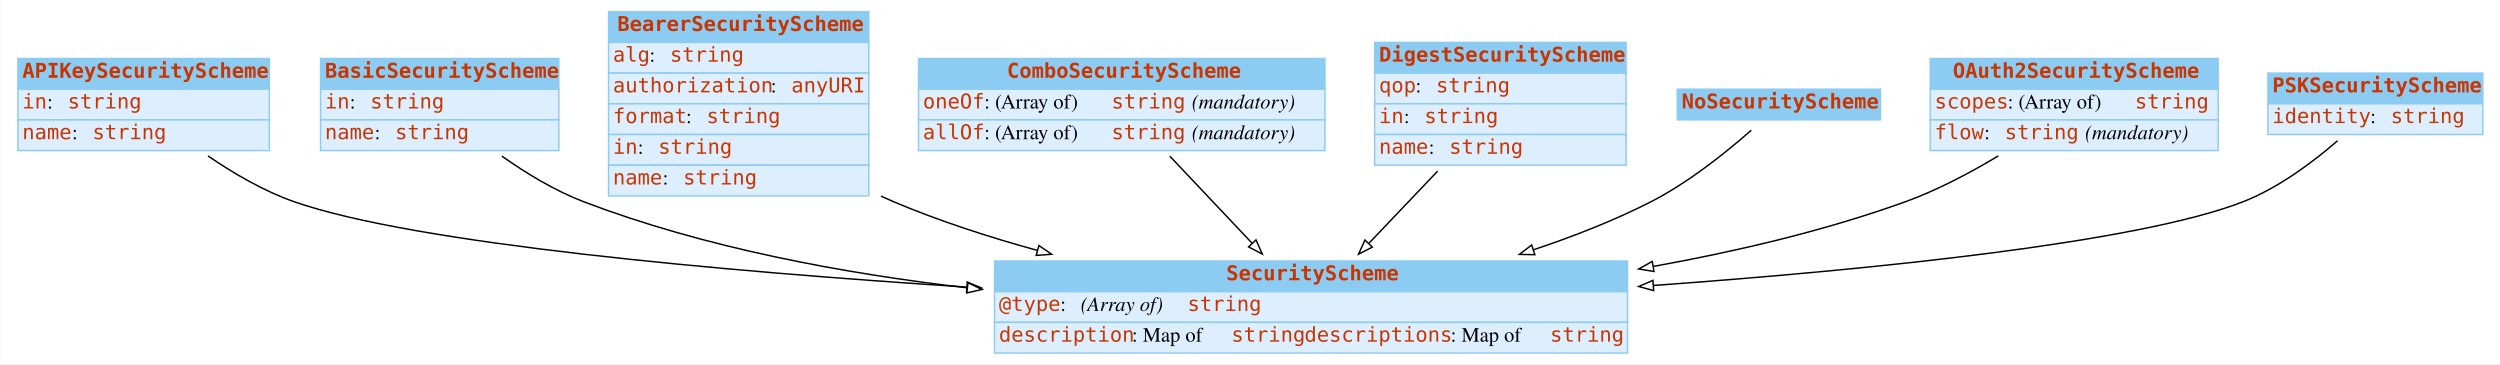
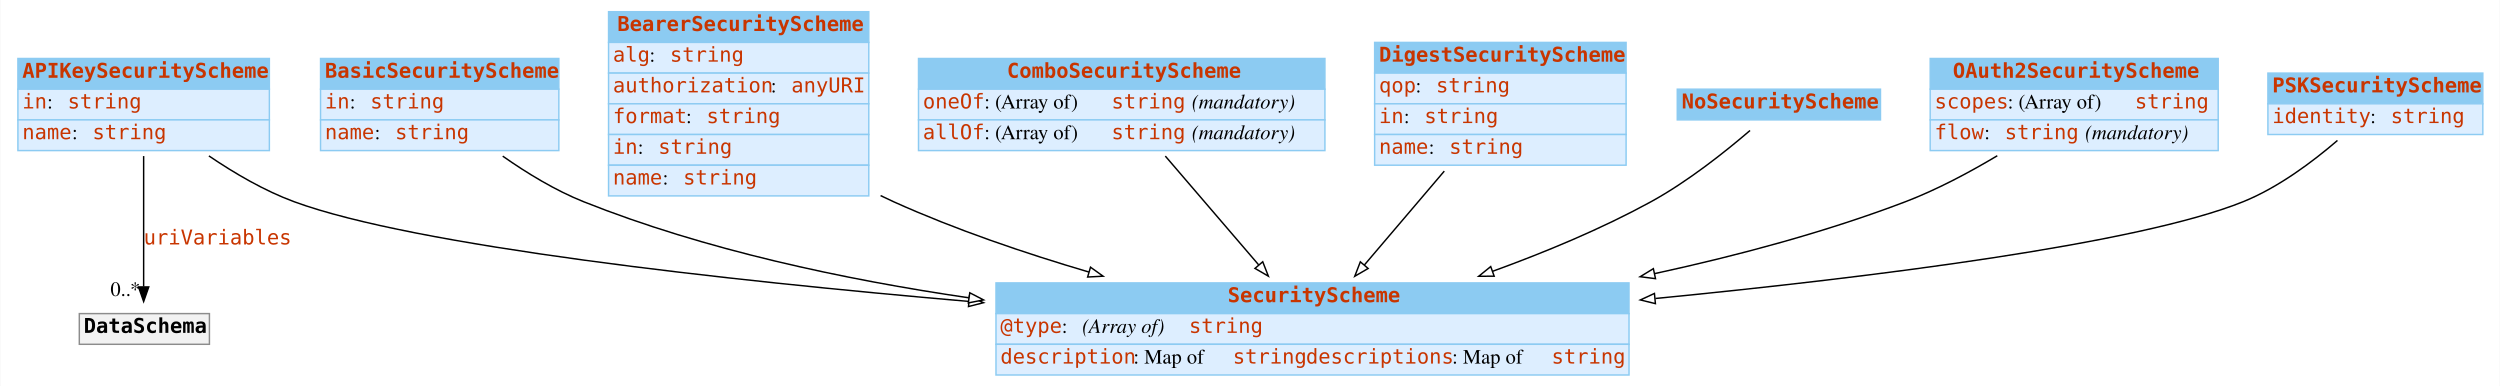
- <svg xmlns="http://www.w3.org/2000/svg" width="1710pt" height="249pt" viewBox="0.00 0.00 1709.50 249.00">
-   <g id="graph0" class="graph" transform="scale(1 1) rotate(0) translate(4 245)">
-     <polygon fill="white" stroke="transparent" points="-4,4 -4,-245 1705.5,-245 1705.5,4 -4,4" />
+ <svg xmlns="http://www.w3.org/2000/svg" width="1710pt" height="264pt" viewBox="0.00 0.00 1709.50 264.00">
+   <g id="graph0" class="graph" transform="scale(1 1) rotate(0) translate(4 260)">
+     <polygon fill="white" stroke="transparent" points="-4,4 -4,-260 1705.5,-260 1705.5,4 -4,4" />
    <g id="node1" class="node">
-       <polygon fill="#8ccbf2" stroke="transparent" points="8,-184 8,-205 180,-205 180,-184 8,-184" />
-       <polygon fill="none" stroke="#8ccbf2" points="8,-184 8,-205 180,-205 180,-184 8,-184" />
-       <text text-anchor="start" x="11" y="-191.8" font-family="mono" font-weight="bold" font-size="14.00" fill="#c83500">APIKeySecurityScheme</text>
-       <polygon fill="#ddeeff" stroke="transparent" points="8,-163 8,-184 180,-184 180,-163 8,-163" />
-       <polygon fill="none" stroke="#8ccbf2" points="8,-163 8,-184 180,-184 180,-163 8,-163" />
-       <text text-anchor="start" x="11" y="-170.8" font-family="mono" font-size="14.00" fill="#c83500">in</text>
-       <text text-anchor="start" x="28" y="-170.8" font-family="Times,serif" font-size="14.00"> : </text>
-       <text text-anchor="start" x="42" y="-170.8" font-family="mono" font-size="14.00" fill="#c83500">string</text>
-       <polygon fill="#ddeeff" stroke="transparent" points="8,-142 8,-163 180,-163 180,-142 8,-142" />
-       <polygon fill="none" stroke="#8ccbf2" points="8,-142 8,-163 180,-163 180,-142 8,-142" />
-       <text text-anchor="start" x="11" y="-149.8" font-family="mono" font-size="14.00" fill="#c83500">name</text>
-       <text text-anchor="start" x="45" y="-149.8" font-family="Times,serif" font-size="14.00"> : </text>
-       <text text-anchor="start" x="59" y="-149.8" font-family="mono" font-size="14.00" fill="#c83500">string</text>
+       <polygon fill="#8ccbf2" stroke="transparent" points="8,-199 8,-220 180,-220 180,-199 8,-199" />
+       <polygon fill="none" stroke="#8ccbf2" points="8,-199 8,-220 180,-220 180,-199 8,-199" />
+       <text text-anchor="start" x="11" y="-206.8" font-family="mono" font-weight="bold" font-size="14.00" fill="#c83500">APIKeySecurityScheme</text>
+       <polygon fill="#ddeeff" stroke="transparent" points="8,-178 8,-199 180,-199 180,-178 8,-178" />
+       <polygon fill="none" stroke="#8ccbf2" points="8,-178 8,-199 180,-199 180,-178 8,-178" />
+       <text text-anchor="start" x="11" y="-185.8" font-family="mono" font-size="14.00" fill="#c83500">in</text>
+       <text text-anchor="start" x="28" y="-185.8" font-family="Times,serif" font-size="14.00"> : </text>
+       <text text-anchor="start" x="42" y="-185.8" font-family="mono" font-size="14.00" fill="#c83500">string</text>
+       <polygon fill="#ddeeff" stroke="transparent" points="8,-157 8,-178 180,-178 180,-157 8,-157" />
+       <polygon fill="none" stroke="#8ccbf2" points="8,-157 8,-178 180,-178 180,-157 8,-157" />
+       <text text-anchor="start" x="11" y="-164.8" font-family="mono" font-size="14.00" fill="#c83500">name</text>
+       <text text-anchor="start" x="45" y="-164.8" font-family="Times,serif" font-size="14.00"> : </text>
+       <text text-anchor="start" x="59" y="-164.8" font-family="mono" font-size="14.00" fill="#c83500">string</text>
    </g>
    <g id="node9" class="node">
-       <polygon fill="#8ccbf2" stroke="transparent" points="676,-45.5 676,-66.5 1109,-66.5 1109,-45.5 676,-45.5" />
-       <polygon fill="none" stroke="#8ccbf2" points="676,-45.5 676,-66.5 1109,-66.5 1109,-45.5 676,-45.5" />
-       <text text-anchor="start" x="834.5" y="-53.3" font-family="mono" font-weight="bold" font-size="14.00" fill="#c83500">SecurityScheme</text>
-       <polygon fill="#ddeeff" stroke="transparent" points="676,-24.5 676,-45.5 1109,-45.5 1109,-24.5 676,-24.5" />
-       <polygon fill="none" stroke="#8ccbf2" points="676,-24.5 676,-45.5 1109,-45.5 1109,-24.5 676,-24.5" />
-       <text text-anchor="start" x="679" y="-32.3" font-family="mono" font-size="14.00" fill="#c83500">@type</text>
-       <text text-anchor="start" x="721" y="-32.3" font-family="Times,serif" font-size="14.00"> : </text>
-       <text text-anchor="start" x="735" y="-32.3" font-family="Times,serif" font-style="italic" font-size="14.00">(Array of) </text>
-       <text text-anchor="start" x="808" y="-32.3" font-family="mono" font-size="14.00" fill="#c83500">string</text>
-       <polygon fill="#ddeeff" stroke="transparent" points="676,-3.5 676,-24.5 1109,-24.5 1109,-3.5 676,-3.5" />
-       <polygon fill="none" stroke="#8ccbf2" points="676,-3.5 676,-24.5 1109,-24.5 1109,-3.5 676,-3.5" />
-       <text text-anchor="start" x="679" y="-11.3" font-family="mono" font-size="14.00" fill="#c83500">description</text>
-       <text text-anchor="start" x="770" y="-11.3" font-family="Times,serif" font-size="14.00"> : Map of </text>
-       <text text-anchor="start" x="838" y="-11.3" font-family="mono" font-size="14.00" fill="#c83500">string</text>
-       <text text-anchor="start" x="888" y="-11.3" font-family="mono" font-size="14.00" fill="#c83500">descriptions</text>
-       <text text-anchor="start" x="988" y="-11.3" font-family="Times,serif" font-size="14.00"> : Map of </text>
-       <text text-anchor="start" x="1056" y="-11.3" font-family="mono" font-size="14.00" fill="#c83500">string</text>
+       <polygon fill="#8ccbf2" stroke="transparent" points="677,-45.5 677,-66.5 1110,-66.5 1110,-45.5 677,-45.5" />
+       <polygon fill="none" stroke="#8ccbf2" points="677,-45.5 677,-66.5 1110,-66.5 1110,-45.5 677,-45.5" />
+       <text text-anchor="start" x="835.5" y="-53.3" font-family="mono" font-weight="bold" font-size="14.00" fill="#c83500">SecurityScheme</text>
+       <polygon fill="#ddeeff" stroke="transparent" points="677,-24.5 677,-45.5 1110,-45.5 1110,-24.5 677,-24.5" />
+       <polygon fill="none" stroke="#8ccbf2" points="677,-24.5 677,-45.5 1110,-45.5 1110,-24.5 677,-24.5" />
+       <text text-anchor="start" x="680" y="-32.3" font-family="mono" font-size="14.00" fill="#c83500">@type</text>
+       <text text-anchor="start" x="722" y="-32.3" font-family="Times,serif" font-size="14.00"> : </text>
+       <text text-anchor="start" x="736" y="-32.3" font-family="Times,serif" font-style="italic" font-size="14.00">(Array of) </text>
+       <text text-anchor="start" x="809" y="-32.3" font-family="mono" font-size="14.00" fill="#c83500">string</text>
+       <polygon fill="#ddeeff" stroke="transparent" points="677,-3.5 677,-24.5 1110,-24.5 1110,-3.5 677,-3.5" />
+       <polygon fill="none" stroke="#8ccbf2" points="677,-3.5 677,-24.5 1110,-24.5 1110,-3.5 677,-3.5" />
+       <text text-anchor="start" x="680" y="-11.3" font-family="mono" font-size="14.00" fill="#c83500">description</text>
+       <text text-anchor="start" x="771" y="-11.3" font-family="Times,serif" font-size="14.00"> : Map of </text>
+       <text text-anchor="start" x="839" y="-11.3" font-family="mono" font-size="14.00" fill="#c83500">string</text>
+       <text text-anchor="start" x="889" y="-11.3" font-family="mono" font-size="14.00" fill="#c83500">descriptions</text>
+       <text text-anchor="start" x="989" y="-11.3" font-family="Times,serif" font-size="14.00"> : Map of </text>
+       <text text-anchor="start" x="1057" y="-11.3" font-family="mono" font-size="14.00" fill="#c83500">string</text>
+     </g>
+     <g id="edge2" class="edge">
+       <path fill="none" stroke="black" d="M138.64,-153.36C155.98,-141.58 176.56,-129.5 197,-122 279.5,-91.71 490.31,-68.39 658.47,-53.82" />
+       <polygon fill="white" stroke="black" points="658.8,-57.3 668.46,-52.95 658.2,-50.33 658.8,-57.3" />
+     </g>
+     <g id="node10" class="node">
+       <polygon fill="#f2f2f2" stroke="transparent" points="50,-24.5 50,-45.5 139,-45.5 139,-24.5 50,-24.5" />
+       <polygon fill="none" stroke="#8c8c8c" points="50,-24.5 50,-45.5 139,-45.5 139,-24.5 50,-24.5" />
+       <text text-anchor="start" x="53" y="-32.3" font-family="mono" font-weight="bold" font-size="14.00">DataSchema</text>
    </g>
    <g id="edge1" class="edge">
-       <path fill="none" stroke="black" d="M138.01,-138.35C155.44,-126.41 176.24,-114.24 197,-107 279.49,-78.24 489.21,-59.52 656.86,-48.65" />
-       <polygon fill="white" stroke="black" points="657.33,-52.13 667.08,-48 656.88,-45.15 657.33,-52.13" />
+       <path fill="none" stroke="black" d="M94,-153.24C94,-126.15 94,-89.05 94,-64" />
+       <polygon fill="black" stroke="black" points="97.5,-63.75 94,-53.75 90.5,-63.75 97.5,-63.75" />
+       <text text-anchor="start" x="94" y="-92.8" font-family="mono" font-size="14.00" fill="#c83500">uriVariables</text>
+       <text text-anchor="middle" x="81.5" y="-57.55" font-family="Times,serif" font-size="14.00">0..*</text>
    </g>
    <g id="node2" class="node">
-       <polygon fill="#8ccbf2" stroke="transparent" points="215,-184 215,-205 378,-205 378,-184 215,-184" />
-       <polygon fill="none" stroke="#8ccbf2" points="215,-184 215,-205 378,-205 378,-184 215,-184" />
-       <text text-anchor="start" x="218" y="-191.8" font-family="mono" font-weight="bold" font-size="14.00" fill="#c83500">BasicSecurityScheme</text>
-       <polygon fill="#ddeeff" stroke="transparent" points="215,-163 215,-184 378,-184 378,-163 215,-163" />
-       <polygon fill="none" stroke="#8ccbf2" points="215,-163 215,-184 378,-184 378,-163 215,-163" />
-       <text text-anchor="start" x="218" y="-170.8" font-family="mono" font-size="14.00" fill="#c83500">in</text>
-       <text text-anchor="start" x="235" y="-170.8" font-family="Times,serif" font-size="14.00"> : </text>
-       <text text-anchor="start" x="249" y="-170.8" font-family="mono" font-size="14.00" fill="#c83500">string</text>
-       <polygon fill="#ddeeff" stroke="transparent" points="215,-142 215,-163 378,-163 378,-142 215,-142" />
-       <polygon fill="none" stroke="#8ccbf2" points="215,-142 215,-163 378,-163 378,-142 215,-142" />
-       <text text-anchor="start" x="218" y="-149.8" font-family="mono" font-size="14.00" fill="#c83500">name</text>
-       <text text-anchor="start" x="252" y="-149.8" font-family="Times,serif" font-size="14.00"> : </text>
-       <text text-anchor="start" x="266" y="-149.8" font-family="mono" font-size="14.00" fill="#c83500">string</text>
+       <polygon fill="#8ccbf2" stroke="transparent" points="215,-199 215,-220 378,-220 378,-199 215,-199" />
+       <polygon fill="none" stroke="#8ccbf2" points="215,-199 215,-220 378,-220 378,-199 215,-199" />
+       <text text-anchor="start" x="218" y="-206.8" font-family="mono" font-weight="bold" font-size="14.00" fill="#c83500">BasicSecurityScheme</text>
+       <polygon fill="#ddeeff" stroke="transparent" points="215,-178 215,-199 378,-199 378,-178 215,-178" />
+       <polygon fill="none" stroke="#8ccbf2" points="215,-178 215,-199 378,-199 378,-178 215,-178" />
+       <text text-anchor="start" x="218" y="-185.8" font-family="mono" font-size="14.00" fill="#c83500">in</text>
+       <text text-anchor="start" x="235" y="-185.8" font-family="Times,serif" font-size="14.00"> : </text>
+       <text text-anchor="start" x="249" y="-185.8" font-family="mono" font-size="14.00" fill="#c83500">string</text>
+       <polygon fill="#ddeeff" stroke="transparent" points="215,-157 215,-178 378,-178 378,-157 215,-157" />
+       <polygon fill="none" stroke="#8ccbf2" points="215,-157 215,-178 378,-178 378,-157 215,-157" />
+       <text text-anchor="start" x="218" y="-164.8" font-family="mono" font-size="14.00" fill="#c83500">name</text>
+       <text text-anchor="start" x="252" y="-164.8" font-family="Times,serif" font-size="14.00"> : </text>
+       <text text-anchor="start" x="266" y="-164.8" font-family="mono" font-size="14.00" fill="#c83500">string</text>
    </g>
-     <g id="edge2" class="edge">
-       <path fill="none" stroke="black" d="M339,-138.24C355.6,-126.51 375.31,-114.51 395,-107 477.53,-75.51 572.62,-57.91 657.39,-48.13" />
-       <polygon fill="white" stroke="black" points="657.86,-51.6 667.41,-47 657.08,-44.64 657.86,-51.6" />
+     <g id="edge3" class="edge">
+       <path fill="none" stroke="black" d="M339.61,-153.2C356.12,-141.62 375.62,-129.72 395,-122 477.8,-89.02 573.32,-68.75 658.42,-56.3" />
+       <polygon fill="white" stroke="black" points="659.08,-59.74 668.48,-54.86 658.09,-52.81 659.08,-59.74" />
    </g>
    <g id="node3" class="node">
-       <polygon fill="#8ccbf2" stroke="transparent" points="412,-216 412,-237 590,-237 590,-216 412,-216" />
-       <polygon fill="none" stroke="#8ccbf2" points="412,-216 412,-237 590,-237 590,-216 412,-216" />
-       <text text-anchor="start" x="418" y="-223.8" font-family="mono" font-weight="bold" font-size="14.00" fill="#c83500">BearerSecurityScheme</text>
-       <polygon fill="#ddeeff" stroke="transparent" points="412,-195 412,-216 590,-216 590,-195 412,-195" />
-       <polygon fill="none" stroke="#8ccbf2" points="412,-195 412,-216 590,-216 590,-195 412,-195" />
-       <text text-anchor="start" x="415" y="-202.8" font-family="mono" font-size="14.00" fill="#c83500">alg</text>
-       <text text-anchor="start" x="440" y="-202.8" font-family="Times,serif" font-size="14.00"> : </text>
-       <text text-anchor="start" x="454" y="-202.8" font-family="mono" font-size="14.00" fill="#c83500">string</text>
-       <polygon fill="#ddeeff" stroke="transparent" points="412,-174 412,-195 590,-195 590,-174 412,-174" />
-       <polygon fill="none" stroke="#8ccbf2" points="412,-174 412,-195 590,-195 590,-174 412,-174" />
-       <text text-anchor="start" x="415" y="-181.8" font-family="mono" font-size="14.00" fill="#c83500">authorization</text>
-       <text text-anchor="start" x="523" y="-181.8" font-family="Times,serif" font-size="14.00"> : </text>
-       <text text-anchor="start" x="537" y="-181.8" font-family="mono" font-size="14.00" fill="#c83500">anyURI</text>
-       <polygon fill="#ddeeff" stroke="transparent" points="412,-153 412,-174 590,-174 590,-153 412,-153" />
-       <polygon fill="none" stroke="#8ccbf2" points="412,-153 412,-174 590,-174 590,-153 412,-153" />
-       <text text-anchor="start" x="415" y="-160.8" font-family="mono" font-size="14.00" fill="#c83500">format</text>
-       <text text-anchor="start" x="465" y="-160.8" font-family="Times,serif" font-size="14.00"> : </text>
-       <text text-anchor="start" x="479" y="-160.8" font-family="mono" font-size="14.00" fill="#c83500">string</text>
-       <polygon fill="#ddeeff" stroke="transparent" points="412,-132 412,-153 590,-153 590,-132 412,-132" />
-       <polygon fill="none" stroke="#8ccbf2" points="412,-132 412,-153 590,-153 590,-132 412,-132" />
-       <text text-anchor="start" x="415" y="-139.8" font-family="mono" font-size="14.00" fill="#c83500">in</text>
-       <text text-anchor="start" x="432" y="-139.8" font-family="Times,serif" font-size="14.00"> : </text>
-       <text text-anchor="start" x="446" y="-139.8" font-family="mono" font-size="14.00" fill="#c83500">string</text>
-       <polygon fill="#ddeeff" stroke="transparent" points="412,-111 412,-132 590,-132 590,-111 412,-111" />
-       <polygon fill="none" stroke="#8ccbf2" points="412,-111 412,-132 590,-132 590,-111 412,-111" />
-       <text text-anchor="start" x="415" y="-118.8" font-family="mono" font-size="14.00" fill="#c83500">name</text>
-       <text text-anchor="start" x="449" y="-118.8" font-family="Times,serif" font-size="14.00"> : </text>
-       <text text-anchor="start" x="463" y="-118.8" font-family="mono" font-size="14.00" fill="#c83500">string</text>
+       <polygon fill="#8ccbf2" stroke="transparent" points="412,-231 412,-252 590,-252 590,-231 412,-231" />
+       <polygon fill="none" stroke="#8ccbf2" points="412,-231 412,-252 590,-252 590,-231 412,-231" />
+       <text text-anchor="start" x="418" y="-238.8" font-family="mono" font-weight="bold" font-size="14.00" fill="#c83500">BearerSecurityScheme</text>
+       <polygon fill="#ddeeff" stroke="transparent" points="412,-210 412,-231 590,-231 590,-210 412,-210" />
+       <polygon fill="none" stroke="#8ccbf2" points="412,-210 412,-231 590,-231 590,-210 412,-210" />
+       <text text-anchor="start" x="415" y="-217.8" font-family="mono" font-size="14.00" fill="#c83500">alg</text>
+       <text text-anchor="start" x="440" y="-217.8" font-family="Times,serif" font-size="14.00"> : </text>
+       <text text-anchor="start" x="454" y="-217.8" font-family="mono" font-size="14.00" fill="#c83500">string</text>
+       <polygon fill="#ddeeff" stroke="transparent" points="412,-189 412,-210 590,-210 590,-189 412,-189" />
+       <polygon fill="none" stroke="#8ccbf2" points="412,-189 412,-210 590,-210 590,-189 412,-189" />
+       <text text-anchor="start" x="415" y="-196.8" font-family="mono" font-size="14.00" fill="#c83500">authorization</text>
+       <text text-anchor="start" x="523" y="-196.8" font-family="Times,serif" font-size="14.00"> : </text>
+       <text text-anchor="start" x="537" y="-196.8" font-family="mono" font-size="14.00" fill="#c83500">anyURI</text>
+       <polygon fill="#ddeeff" stroke="transparent" points="412,-168 412,-189 590,-189 590,-168 412,-168" />
+       <polygon fill="none" stroke="#8ccbf2" points="412,-168 412,-189 590,-189 590,-168 412,-168" />
+       <text text-anchor="start" x="415" y="-175.8" font-family="mono" font-size="14.00" fill="#c83500">format</text>
+       <text text-anchor="start" x="465" y="-175.8" font-family="Times,serif" font-size="14.00"> : </text>
+       <text text-anchor="start" x="479" y="-175.8" font-family="mono" font-size="14.00" fill="#c83500">string</text>
+       <polygon fill="#ddeeff" stroke="transparent" points="412,-147 412,-168 590,-168 590,-147 412,-147" />
+       <polygon fill="none" stroke="#8ccbf2" points="412,-147 412,-168 590,-168 590,-147 412,-147" />
+       <text text-anchor="start" x="415" y="-154.8" font-family="mono" font-size="14.00" fill="#c83500">in</text>
+       <text text-anchor="start" x="432" y="-154.8" font-family="Times,serif" font-size="14.00"> : </text>
+       <text text-anchor="start" x="446" y="-154.8" font-family="mono" font-size="14.00" fill="#c83500">string</text>
+       <polygon fill="#ddeeff" stroke="transparent" points="412,-126 412,-147 590,-147 590,-126 412,-126" />
+       <polygon fill="none" stroke="#8ccbf2" points="412,-126 412,-147 590,-147 590,-126 412,-126" />
+       <text text-anchor="start" x="415" y="-133.8" font-family="mono" font-size="14.00" fill="#c83500">name</text>
+       <text text-anchor="start" x="449" y="-133.8" font-family="Times,serif" font-size="14.00"> : </text>
+       <text text-anchor="start" x="463" y="-133.8" font-family="mono" font-size="14.00" fill="#c83500">string</text>
    </g>
-     <g id="edge3" class="edge">
-       <path fill="none" stroke="black" d="M598.29,-110.88C601.2,-109.52 604.1,-108.22 607,-107 637.98,-93.91 671.93,-82.89 705.25,-73.73" />
-       <polygon fill="white" stroke="black" points="706.35,-77.06 715.1,-71.07 704.53,-70.3 706.35,-77.06" />
+     <g id="edge4" class="edge">
+       <path fill="none" stroke="black" d="M598.07,-126.21C601.05,-124.74 604.04,-123.34 607,-122 649.14,-102.99 696.64,-86.85 740.65,-73.89" />
+       <polygon fill="white" stroke="black" points="741.65,-77.24 750.27,-71.08 739.69,-70.52 741.65,-77.24" />
    </g>
    <g id="node4" class="node">
-       <polygon fill="#8ccbf2" stroke="transparent" points="624,-184 624,-205 902,-205 902,-184 624,-184" />
-       <polygon fill="none" stroke="#8ccbf2" points="624,-184 624,-205 902,-205 902,-184 624,-184" />
-       <text text-anchor="start" x="684.5" y="-191.8" font-family="mono" font-weight="bold" font-size="14.00" fill="#c83500">ComboSecurityScheme</text>
-       <polygon fill="#ddeeff" stroke="transparent" points="624,-163 624,-184 902,-184 902,-163 624,-163" />
-       <polygon fill="none" stroke="#8ccbf2" points="624,-163 624,-184 902,-184 902,-163 624,-163" />
-       <text text-anchor="start" x="627" y="-170.8" font-family="mono" font-size="14.00" fill="#c83500">oneOf</text>
-       <text text-anchor="start" x="669" y="-170.8" font-family="Times,serif" font-size="14.00"> : (Array of) </text>
-       <text text-anchor="start" x="756" y="-170.8" font-family="mono" font-size="14.00" fill="#c83500">string</text>
-       <text text-anchor="start" x="806" y="-170.8" font-family="Times,serif" font-size="14.00"> </text>
-       <text text-anchor="start" x="811" y="-170.8" font-family="Times,serif" font-style="italic" font-size="14.00">(mandatory)</text>
-       <polygon fill="#ddeeff" stroke="transparent" points="624,-142 624,-163 902,-163 902,-142 624,-142" />
-       <polygon fill="none" stroke="#8ccbf2" points="624,-142 624,-163 902,-163 902,-142 624,-142" />
-       <text text-anchor="start" x="627" y="-149.8" font-family="mono" font-size="14.00" fill="#c83500">allOf</text>
-       <text text-anchor="start" x="669" y="-149.8" font-family="Times,serif" font-size="14.00"> : (Array of) </text>
-       <text text-anchor="start" x="756" y="-149.8" font-family="mono" font-size="14.00" fill="#c83500">string</text>
-       <text text-anchor="start" x="806" y="-149.8" font-family="Times,serif" font-size="14.00"> </text>
-       <text text-anchor="start" x="811" y="-149.8" font-family="Times,serif" font-style="italic" font-size="14.00">(mandatory)</text>
+       <polygon fill="#8ccbf2" stroke="transparent" points="624,-199 624,-220 902,-220 902,-199 624,-199" />
+       <polygon fill="none" stroke="#8ccbf2" points="624,-199 624,-220 902,-220 902,-199 624,-199" />
+       <text text-anchor="start" x="684.5" y="-206.8" font-family="mono" font-weight="bold" font-size="14.00" fill="#c83500">ComboSecurityScheme</text>
+       <polygon fill="#ddeeff" stroke="transparent" points="624,-178 624,-199 902,-199 902,-178 624,-178" />
+       <polygon fill="none" stroke="#8ccbf2" points="624,-178 624,-199 902,-199 902,-178 624,-178" />
+       <text text-anchor="start" x="627" y="-185.8" font-family="mono" font-size="14.00" fill="#c83500">oneOf</text>
+       <text text-anchor="start" x="669" y="-185.8" font-family="Times,serif" font-size="14.00"> : (Array of) </text>
+       <text text-anchor="start" x="756" y="-185.8" font-family="mono" font-size="14.00" fill="#c83500">string</text>
+       <text text-anchor="start" x="806" y="-185.8" font-family="Times,serif" font-size="14.00"> </text>
+       <text text-anchor="start" x="811" y="-185.8" font-family="Times,serif" font-style="italic" font-size="14.00">(mandatory)</text>
+       <polygon fill="#ddeeff" stroke="transparent" points="624,-157 624,-178 902,-178 902,-157 624,-157" />
+       <polygon fill="none" stroke="#8ccbf2" points="624,-157 624,-178 902,-178 902,-157 624,-157" />
+       <text text-anchor="start" x="627" y="-164.8" font-family="mono" font-size="14.00" fill="#c83500">allOf</text>
+       <text text-anchor="start" x="669" y="-164.8" font-family="Times,serif" font-size="14.00"> : (Array of) </text>
+       <text text-anchor="start" x="756" y="-164.8" font-family="mono" font-size="14.00" fill="#c83500">string</text>
+       <text text-anchor="start" x="806" y="-164.8" font-family="Times,serif" font-size="14.00"> </text>
+       <text text-anchor="start" x="811" y="-164.8" font-family="Times,serif" font-style="italic" font-size="14.00">(mandatory)</text>
    </g>
-     <g id="edge4" class="edge">
-       <path fill="none" stroke="black" d="M795.89,-138.2C813.02,-120.07 834.11,-97.76 852.16,-78.65" />
-       <polygon fill="white" stroke="black" points="854.85,-80.91 859.17,-71.23 849.76,-76.1 854.85,-80.91" />
+     <g id="edge5" class="edge">
+       <path fill="none" stroke="black" d="M792.82,-153.24C811.82,-131.11 836.54,-102.29 856.68,-78.83" />
+       <polygon fill="white" stroke="black" points="859.46,-80.96 863.31,-71.1 854.15,-76.41 859.46,-80.96" />
    </g>
    <g id="node5" class="node">
-       <polygon fill="#8ccbf2" stroke="transparent" points="936,-195 936,-216 1108,-216 1108,-195 936,-195" />
-       <polygon fill="none" stroke="#8ccbf2" points="936,-195 936,-216 1108,-216 1108,-195 936,-195" />
-       <text text-anchor="start" x="939" y="-202.8" font-family="mono" font-weight="bold" font-size="14.00" fill="#c83500">DigestSecurityScheme</text>
-       <polygon fill="#ddeeff" stroke="transparent" points="936,-174 936,-195 1108,-195 1108,-174 936,-174" />
-       <polygon fill="none" stroke="#8ccbf2" points="936,-174 936,-195 1108,-195 1108,-174 936,-174" />
-       <text text-anchor="start" x="939" y="-181.8" font-family="mono" font-size="14.00" fill="#c83500">qop</text>
-       <text text-anchor="start" x="964" y="-181.8" font-family="Times,serif" font-size="14.00"> : </text>
-       <text text-anchor="start" x="978" y="-181.8" font-family="mono" font-size="14.00" fill="#c83500">string</text>
-       <polygon fill="#ddeeff" stroke="transparent" points="936,-153 936,-174 1108,-174 1108,-153 936,-153" />
-       <polygon fill="none" stroke="#8ccbf2" points="936,-153 936,-174 1108,-174 1108,-153 936,-153" />
-       <text text-anchor="start" x="939" y="-160.8" font-family="mono" font-size="14.00" fill="#c83500">in</text>
-       <text text-anchor="start" x="956" y="-160.8" font-family="Times,serif" font-size="14.00"> : </text>
-       <text text-anchor="start" x="970" y="-160.8" font-family="mono" font-size="14.00" fill="#c83500">string</text>
-       <polygon fill="#ddeeff" stroke="transparent" points="936,-132 936,-153 1108,-153 1108,-132 936,-132" />
-       <polygon fill="none" stroke="#8ccbf2" points="936,-132 936,-153 1108,-153 1108,-132 936,-132" />
-       <text text-anchor="start" x="939" y="-139.8" font-family="mono" font-size="14.00" fill="#c83500">name</text>
-       <text text-anchor="start" x="973" y="-139.8" font-family="Times,serif" font-size="14.00"> : </text>
-       <text text-anchor="start" x="987" y="-139.8" font-family="mono" font-size="14.00" fill="#c83500">string</text>
+       <polygon fill="#8ccbf2" stroke="transparent" points="936,-210 936,-231 1108,-231 1108,-210 936,-210" />
+       <polygon fill="none" stroke="#8ccbf2" points="936,-210 936,-231 1108,-231 1108,-210 936,-210" />
+       <text text-anchor="start" x="939" y="-217.8" font-family="mono" font-weight="bold" font-size="14.00" fill="#c83500">DigestSecurityScheme</text>
+       <polygon fill="#ddeeff" stroke="transparent" points="936,-189 936,-210 1108,-210 1108,-189 936,-189" />
+       <polygon fill="none" stroke="#8ccbf2" points="936,-189 936,-210 1108,-210 1108,-189 936,-189" />
+       <text text-anchor="start" x="939" y="-196.8" font-family="mono" font-size="14.00" fill="#c83500">qop</text>
+       <text text-anchor="start" x="964" y="-196.8" font-family="Times,serif" font-size="14.00"> : </text>
+       <text text-anchor="start" x="978" y="-196.8" font-family="mono" font-size="14.00" fill="#c83500">string</text>
+       <polygon fill="#ddeeff" stroke="transparent" points="936,-168 936,-189 1108,-189 1108,-168 936,-168" />
+       <polygon fill="none" stroke="#8ccbf2" points="936,-168 936,-189 1108,-189 1108,-168 936,-168" />
+       <text text-anchor="start" x="939" y="-175.8" font-family="mono" font-size="14.00" fill="#c83500">in</text>
+       <text text-anchor="start" x="956" y="-175.8" font-family="Times,serif" font-size="14.00"> : </text>
+       <text text-anchor="start" x="970" y="-175.8" font-family="mono" font-size="14.00" fill="#c83500">string</text>
+       <polygon fill="#ddeeff" stroke="transparent" points="936,-147 936,-168 1108,-168 1108,-147 936,-147" />
+       <polygon fill="none" stroke="#8ccbf2" points="936,-147 936,-168 1108,-168 1108,-147 936,-147" />
+       <text text-anchor="start" x="939" y="-154.8" font-family="mono" font-size="14.00" fill="#c83500">name</text>
+       <text text-anchor="start" x="973" y="-154.8" font-family="Times,serif" font-size="14.00"> : </text>
+       <text text-anchor="start" x="987" y="-154.8" font-family="mono" font-size="14.00" fill="#c83500">string</text>
    </g>
-     <g id="edge5" class="edge">
-       <path fill="none" stroke="black" d="M979.07,-127.93C963.95,-112.04 947.01,-94.26 932.12,-78.63" />
-       <polygon fill="white" stroke="black" points="934.43,-75.97 925,-71.15 929.36,-80.8 934.43,-75.97" />
+     <g id="edge6" class="edge">
+       <path fill="none" stroke="black" d="M983.65,-142.96C966.34,-122.63 946,-98.75 928.98,-78.76" />
+       <polygon fill="white" stroke="black" points="931.55,-76.37 922.4,-71.03 926.22,-80.91 931.55,-76.37" />
    </g>
    <g id="node6" class="node">
-       <polygon fill="#8ccbf2" stroke="transparent" points="1143,-163 1143,-184 1282,-184 1282,-163 1143,-163" />
-       <polygon fill="none" stroke="#8ccbf2" points="1143,-163 1143,-184 1282,-184 1282,-163 1143,-163" />
-       <text text-anchor="start" x="1146" y="-170.8" font-family="mono" font-weight="bold" font-size="14.00" fill="#c83500">NoSecurityScheme</text>
+       <polygon fill="#8ccbf2" stroke="transparent" points="1143,-178 1143,-199 1282,-199 1282,-178 1143,-178" />
+       <polygon fill="none" stroke="#8ccbf2" points="1143,-178 1143,-199 1282,-199 1282,-178 1143,-178" />
+       <text text-anchor="start" x="1146" y="-185.8" font-family="mono" font-weight="bold" font-size="14.00" fill="#c83500">NoSecurityScheme</text>
    </g>
-     <g id="edge6" class="edge">
-       <path fill="none" stroke="black" d="M1193.63,-155.94C1176.87,-141.17 1150.84,-120.17 1125,-107 1099.91,-94.21 1072.09,-83.3 1044.66,-74.16" />
-       <polygon fill="white" stroke="black" points="1045.58,-70.78 1034.99,-71 1043.41,-77.43 1045.58,-70.78" />
+     <g id="edge7" class="edge">
+       <path fill="none" stroke="black" d="M1192.77,-170.74C1175.87,-156.24 1150.11,-135.75 1125,-122 1091.22,-103.5 1052.61,-87.46 1016.72,-74.44" />
+       <polygon fill="white" stroke="black" points="1017.76,-71.09 1007.17,-71.02 1015.4,-77.68 1017.76,-71.09" />
    </g>
    <g id="node7" class="node">
-       <polygon fill="#8ccbf2" stroke="transparent" points="1316,-184 1316,-205 1513,-205 1513,-184 1316,-184" />
-       <polygon fill="none" stroke="#8ccbf2" points="1316,-184 1316,-205 1513,-205 1513,-184 1316,-184" />
-       <text text-anchor="start" x="1331.5" y="-191.8" font-family="mono" font-weight="bold" font-size="14.00" fill="#c83500">OAuth2SecurityScheme</text>
-       <polygon fill="#ddeeff" stroke="transparent" points="1316,-163 1316,-184 1513,-184 1513,-163 1316,-163" />
-       <polygon fill="none" stroke="#8ccbf2" points="1316,-163 1316,-184 1513,-184 1513,-163 1316,-163" />
-       <text text-anchor="start" x="1319" y="-170.8" font-family="mono" font-size="14.00" fill="#c83500">scopes</text>
-       <text text-anchor="start" x="1369" y="-170.8" font-family="Times,serif" font-size="14.00"> : (Array of) </text>
-       <text text-anchor="start" x="1456" y="-170.8" font-family="mono" font-size="14.00" fill="#c83500">string</text>
-       <polygon fill="#ddeeff" stroke="transparent" points="1316,-142 1316,-163 1513,-163 1513,-142 1316,-142" />
-       <polygon fill="none" stroke="#8ccbf2" points="1316,-142 1316,-163 1513,-163 1513,-142 1316,-142" />
-       <text text-anchor="start" x="1319" y="-149.8" font-family="mono" font-size="14.00" fill="#c83500">flow</text>
-       <text text-anchor="start" x="1353" y="-149.8" font-family="Times,serif" font-size="14.00"> : </text>
-       <text text-anchor="start" x="1367" y="-149.8" font-family="mono" font-size="14.00" fill="#c83500">string</text>
-       <text text-anchor="start" x="1417" y="-149.8" font-family="Times,serif" font-size="14.00"> </text>
-       <text text-anchor="start" x="1422" y="-149.8" font-family="Times,serif" font-style="italic" font-size="14.00">(mandatory)</text>
+       <polygon fill="#8ccbf2" stroke="transparent" points="1316,-199 1316,-220 1513,-220 1513,-199 1316,-199" />
+       <polygon fill="none" stroke="#8ccbf2" points="1316,-199 1316,-220 1513,-220 1513,-199 1316,-199" />
+       <text text-anchor="start" x="1331.5" y="-206.8" font-family="mono" font-weight="bold" font-size="14.00" fill="#c83500">OAuth2SecurityScheme</text>
+       <polygon fill="#ddeeff" stroke="transparent" points="1316,-178 1316,-199 1513,-199 1513,-178 1316,-178" />
+       <polygon fill="none" stroke="#8ccbf2" points="1316,-178 1316,-199 1513,-199 1513,-178 1316,-178" />
+       <text text-anchor="start" x="1319" y="-185.8" font-family="mono" font-size="14.00" fill="#c83500">scopes</text>
+       <text text-anchor="start" x="1369" y="-185.8" font-family="Times,serif" font-size="14.00"> : (Array of) </text>
+       <text text-anchor="start" x="1456" y="-185.8" font-family="mono" font-size="14.00" fill="#c83500">string</text>
+       <polygon fill="#ddeeff" stroke="transparent" points="1316,-157 1316,-178 1513,-178 1513,-157 1316,-157" />
+       <polygon fill="none" stroke="#8ccbf2" points="1316,-157 1316,-178 1513,-178 1513,-157 1316,-157" />
+       <text text-anchor="start" x="1319" y="-164.8" font-family="mono" font-size="14.00" fill="#c83500">flow</text>
+       <text text-anchor="start" x="1353" y="-164.8" font-family="Times,serif" font-size="14.00"> : </text>
+       <text text-anchor="start" x="1367" y="-164.8" font-family="mono" font-size="14.00" fill="#c83500">string</text>
+       <text text-anchor="start" x="1417" y="-164.8" font-family="Times,serif" font-size="14.00"> </text>
+       <text text-anchor="start" x="1422" y="-164.8" font-family="Times,serif" font-style="italic" font-size="14.00">(mandatory)</text>
    </g>
-     <g id="edge7" class="edge">
-       <path fill="none" stroke="black" d="M1362.63,-138.39C1343.38,-126.83 1320.87,-114.89 1299,-107 1244.56,-87.36 1183.99,-73.09 1126.58,-62.77" />
-       <polygon fill="white" stroke="black" points="1127.1,-59.31 1116.64,-61.02 1125.88,-66.2 1127.1,-59.31" />
+     <g id="edge8" class="edge">
+       <path fill="none" stroke="black" d="M1361.9,-153.48C1342.76,-142.07 1320.51,-130.2 1299,-122 1244.84,-101.35 1184.61,-85.23 1127.48,-72.84" />
+       <polygon fill="white" stroke="black" points="1128.11,-69.4 1117.6,-70.73 1126.65,-76.24 1128.11,-69.4" />
    </g>
    <g id="node8" class="node">
-       <polygon fill="#8ccbf2" stroke="transparent" points="1547,-174 1547,-195 1694,-195 1694,-174 1547,-174" />
-       <polygon fill="none" stroke="#8ccbf2" points="1547,-174 1547,-195 1694,-195 1694,-174 1547,-174" />
-       <text text-anchor="start" x="1550" y="-181.8" font-family="mono" font-weight="bold" font-size="14.00" fill="#c83500">PSKSecurityScheme</text>
-       <polygon fill="#ddeeff" stroke="transparent" points="1547,-153 1547,-174 1694,-174 1694,-153 1547,-153" />
-       <polygon fill="none" stroke="#8ccbf2" points="1547,-153 1547,-174 1694,-174 1694,-153 1547,-153" />
-       <text text-anchor="start" x="1550" y="-160.8" font-family="mono" font-size="14.00" fill="#c83500">identity</text>
-       <text text-anchor="start" x="1617" y="-160.8" font-family="Times,serif" font-size="14.00"> : </text>
-       <text text-anchor="start" x="1631" y="-160.8" font-family="mono" font-size="14.00" fill="#c83500">string</text>
+       <polygon fill="#8ccbf2" stroke="transparent" points="1547,-189 1547,-210 1694,-210 1694,-189 1547,-189" />
+       <polygon fill="none" stroke="#8ccbf2" points="1547,-189 1547,-210 1694,-210 1694,-189 1547,-189" />
+       <text text-anchor="start" x="1550" y="-196.8" font-family="mono" font-weight="bold" font-size="14.00" fill="#c83500">PSKSecurityScheme</text>
+       <polygon fill="#ddeeff" stroke="transparent" points="1547,-168 1547,-189 1694,-189 1694,-168 1547,-168" />
+       <polygon fill="none" stroke="#8ccbf2" points="1547,-168 1547,-189 1694,-189 1694,-168 1547,-168" />
+       <text text-anchor="start" x="1550" y="-175.8" font-family="mono" font-size="14.00" fill="#c83500">identity</text>
+       <text text-anchor="start" x="1617" y="-175.8" font-family="Times,serif" font-size="14.00"> : </text>
+       <text text-anchor="start" x="1631" y="-175.8" font-family="mono" font-size="14.00" fill="#c83500">string</text>
    </g>
-     <g id="edge8" class="edge">
-       <path fill="none" stroke="black" d="M1594.65,-148.74C1577.72,-134.06 1554.19,-116.42 1530,-107 1458.18,-79.03 1277.71,-60.7 1126.97,-49.76" />
-       <polygon fill="white" stroke="black" points="1126.85,-46.25 1116.63,-49.02 1126.35,-53.23 1126.85,-46.25" />
+     <g id="edge9" class="edge">
+       <path fill="none" stroke="black" d="M1594.57,-163.93C1577.61,-149.33 1554.08,-131.7 1530,-122 1458.49,-93.18 1278.54,-70.56 1128.08,-55.84" />
+       <polygon fill="white" stroke="black" points="1128.05,-52.32 1117.76,-54.84 1127.38,-59.29 1128.05,-52.32" />
    </g>
  </g>
</svg>
